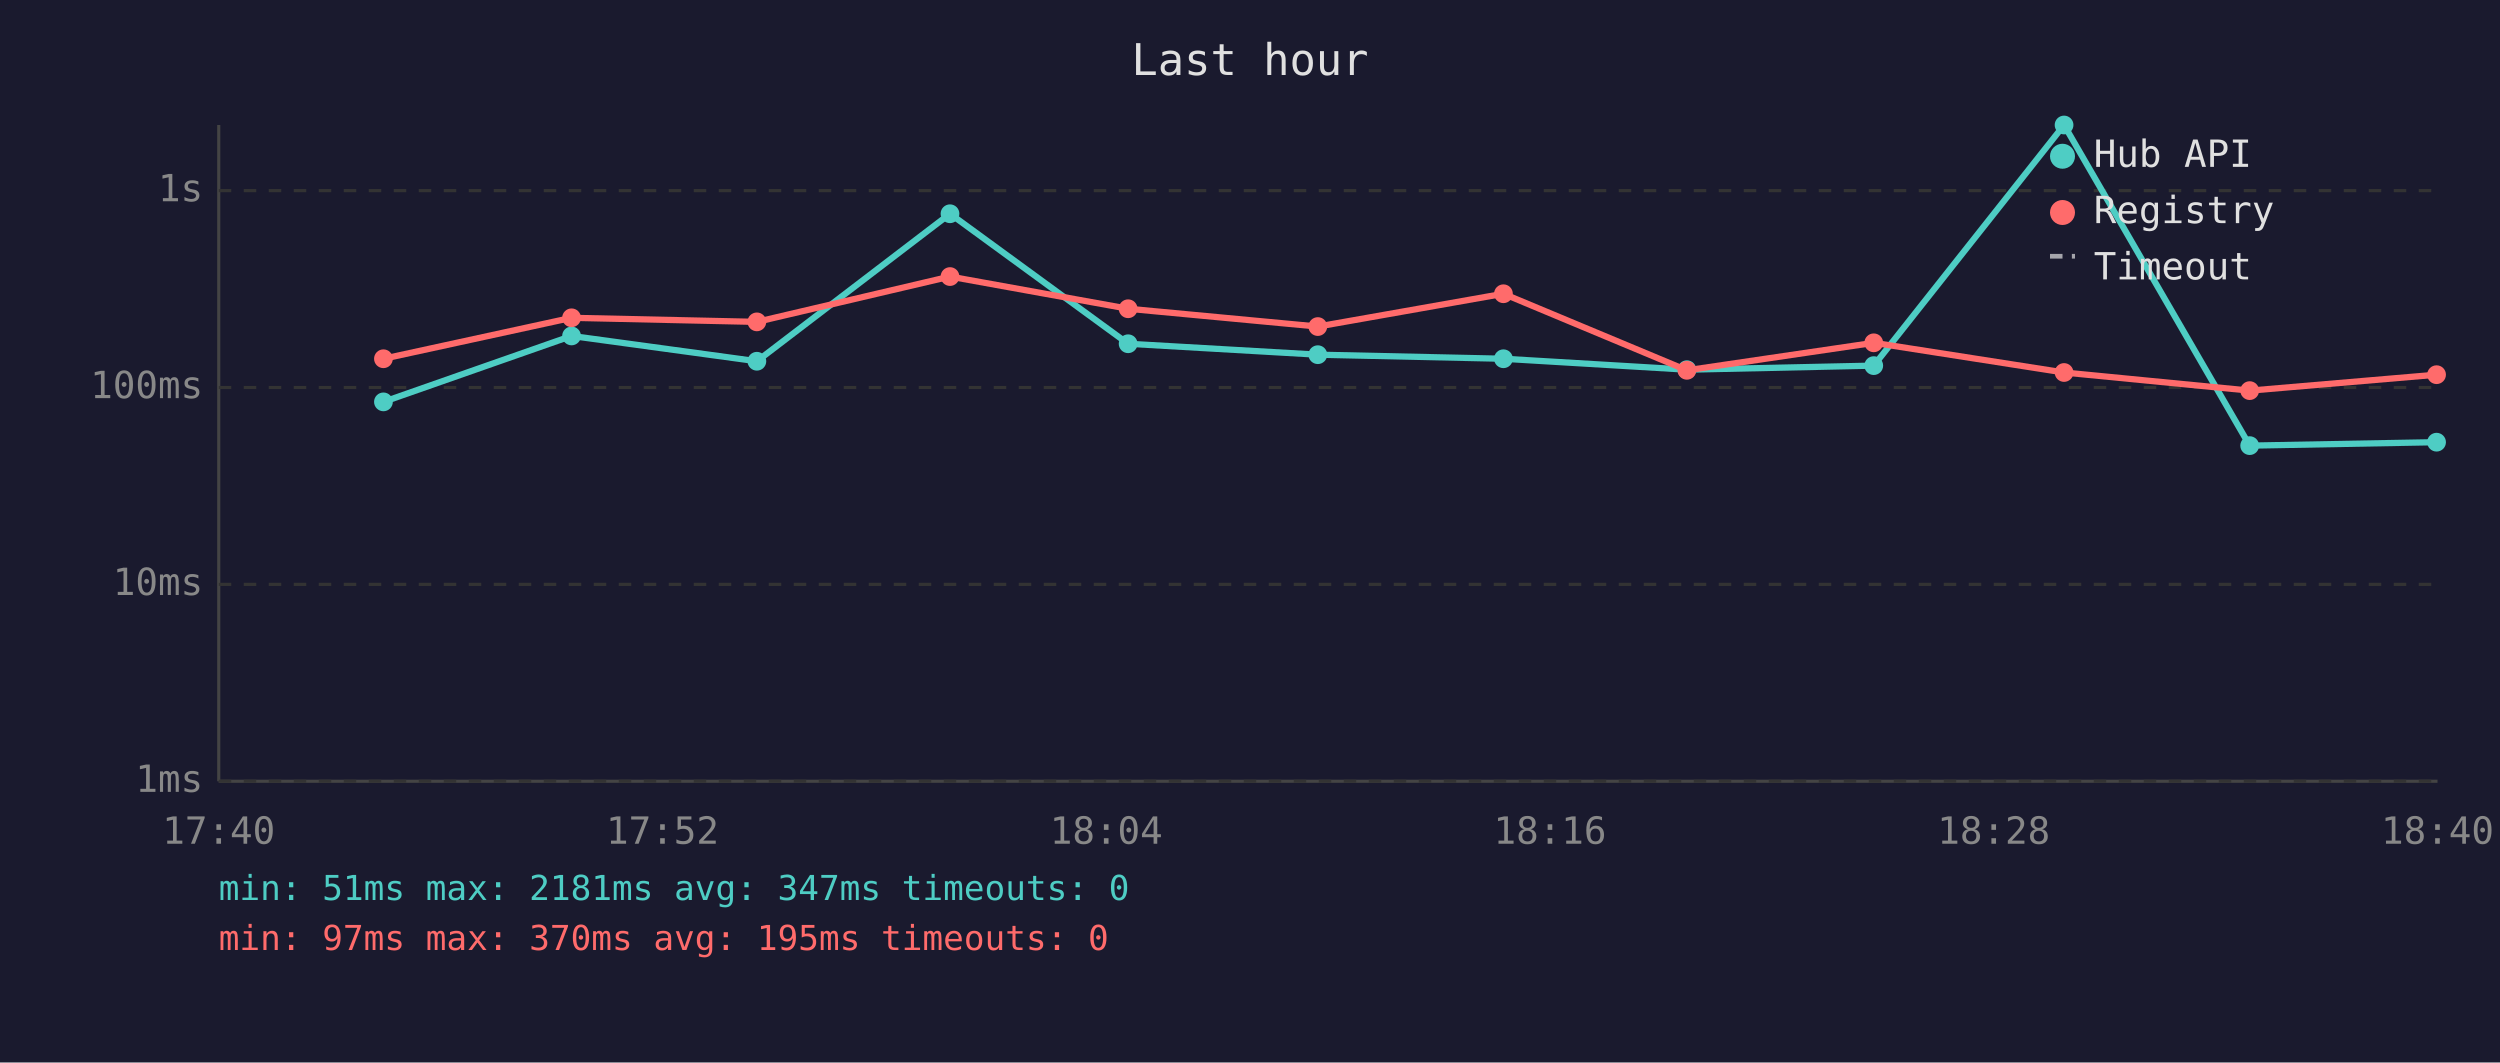
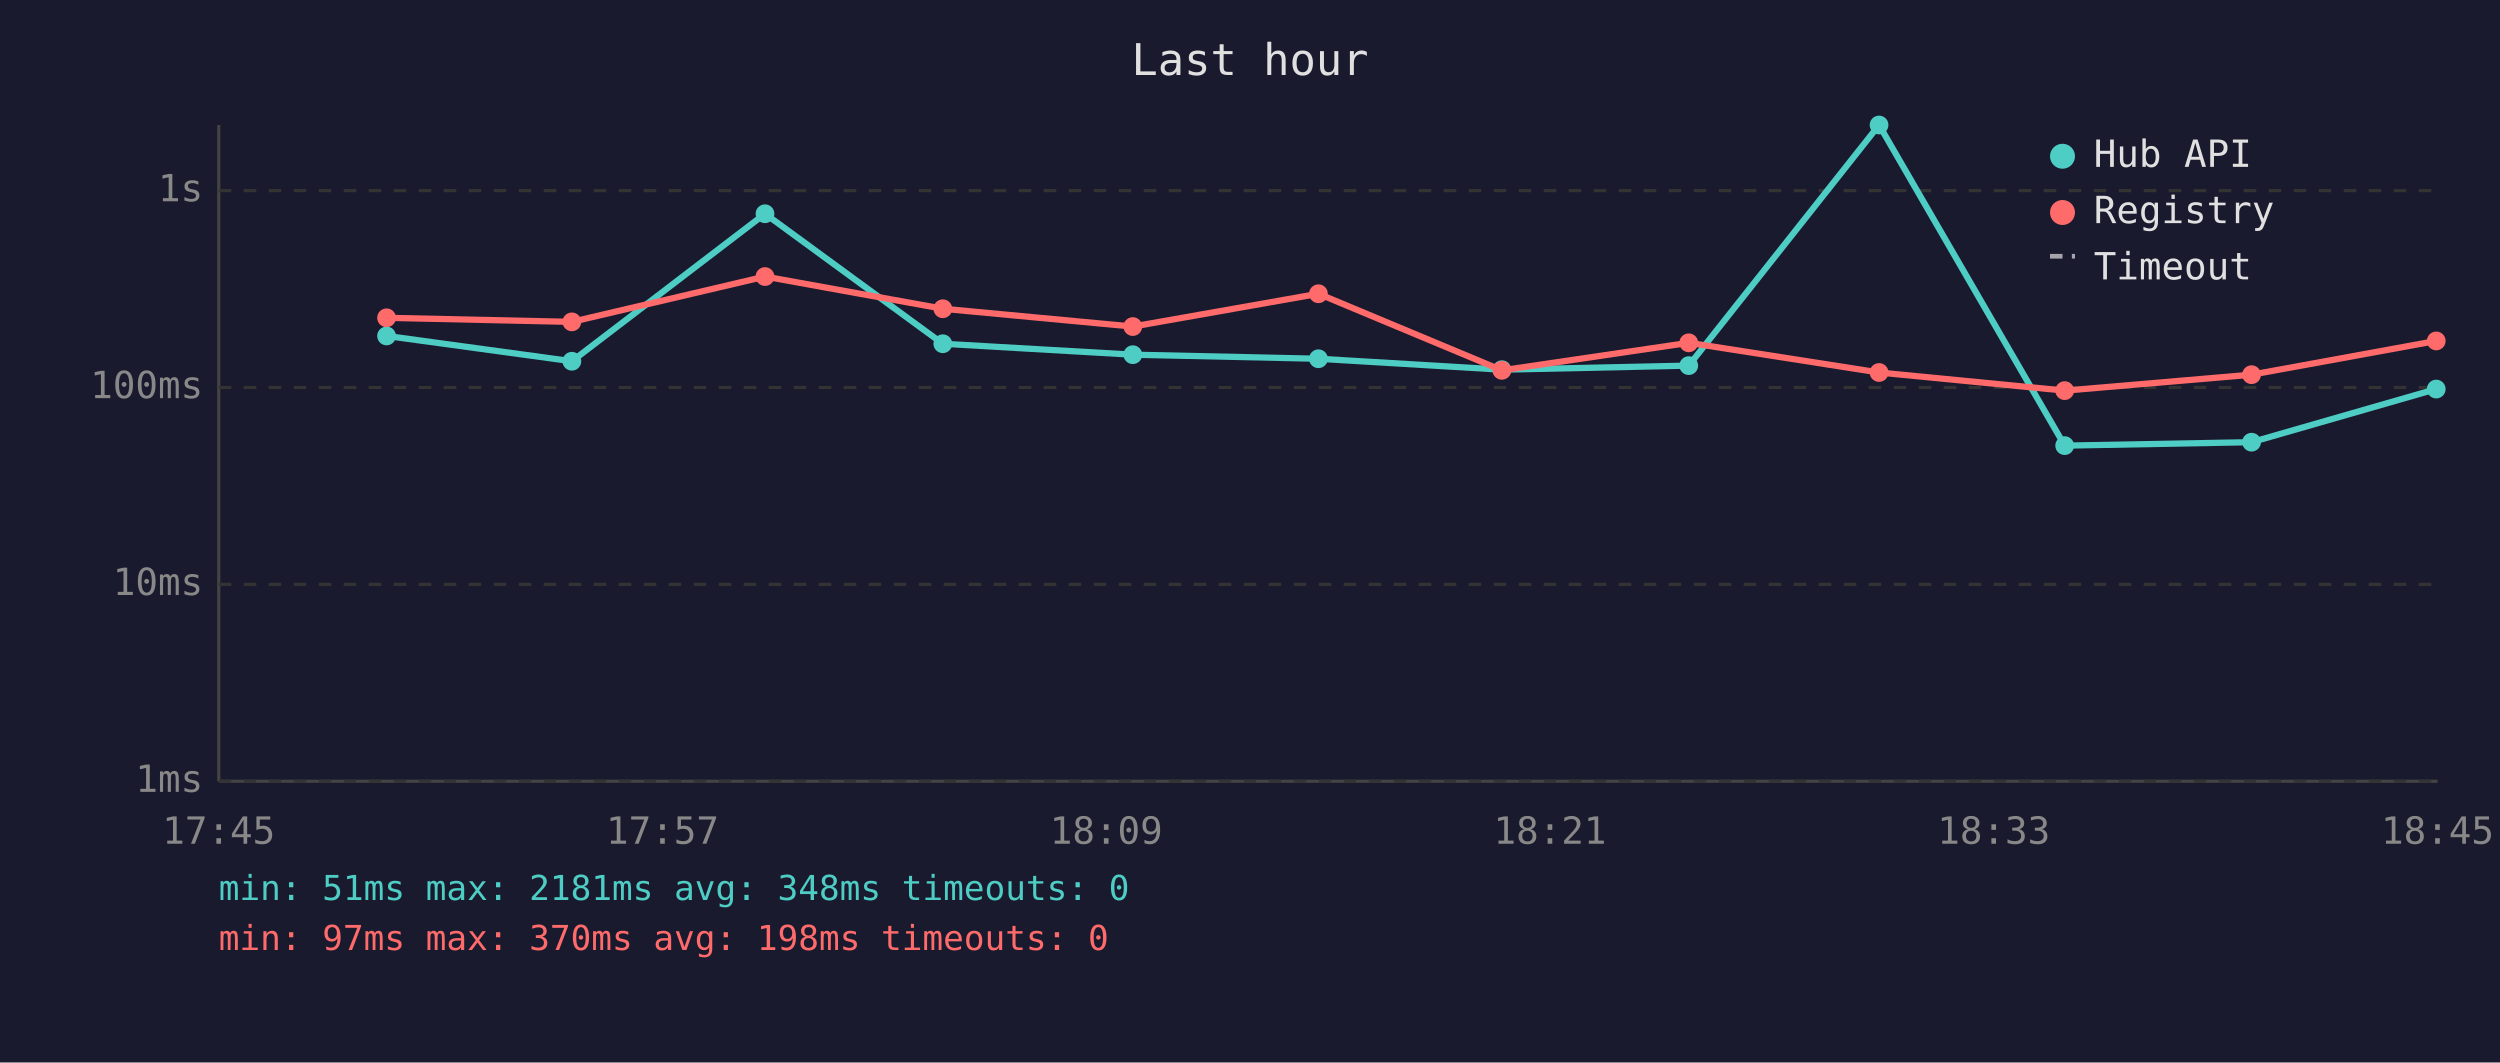
<svg xmlns="http://www.w3.org/2000/svg" viewBox="0 0 800 340" font-family="monospace" font-size="12">
  <rect width="800" height="340" fill="#1a1a2e" />
  <text x="400" y="24" fill="#e0e0e0" font-size="14" text-anchor="middle">Last hour</text>
  <line x1="70" y1="40" x2="70" y2="250" stroke="#444" stroke-width="1" />
  <line x1="70" y1="250" x2="780" y2="250" stroke="#444" stroke-width="1" />
  <line x1="70" y1="250" x2="780" y2="250" stroke="#333" stroke-width="1" stroke-dasharray="4" />
  <text x="65" y="250" fill="#888" text-anchor="end" dominant-baseline="middle">1ms</text>
  <line x1="70" y1="187" x2="780" y2="187" stroke="#333" stroke-width="1" stroke-dasharray="4" />
  <text x="65" y="187" fill="#888" text-anchor="end" dominant-baseline="middle">10ms</text>
  <line x1="70" y1="124" x2="780" y2="124" stroke="#333" stroke-width="1" stroke-dasharray="4" />
  <text x="65" y="124" fill="#888" text-anchor="end" dominant-baseline="middle">100ms</text>
  <line x1="70" y1="61" x2="780" y2="61" stroke="#333" stroke-width="1" stroke-dasharray="4" />
  <text x="65" y="61" fill="#888" text-anchor="end" dominant-baseline="middle">1s</text>
-   <text x="70" y="270" fill="#888" text-anchor="middle">17:40</text>
-   <text x="212" y="270" fill="#888" text-anchor="middle">17:52</text>
-   <text x="354" y="270" fill="#888" text-anchor="middle">18:04</text>
-   <text x="496" y="270" fill="#888" text-anchor="middle">18:16</text>
-   <text x="638" y="270" fill="#888" text-anchor="middle">18:28</text>
-   <text x="780" y="270" fill="#888" text-anchor="middle">18:40</text>
-   <polyline points="122.7,128.6 182.9,107.5 242.2,115.6 304.0,68.4 361.0,110.0 421.7,113.5 481.1,114.8 539.8,118.3 599.6,117.0 660.5,40.0 719.9,142.6 779.7,141.5" fill="none" stroke="#4ecdc4" stroke-width="2" opacity="1" />
-   <circle cx="122.7" cy="128.6" r="3" fill="#4ecdc4" />
-   <circle cx="182.9" cy="107.5" r="3" fill="#4ecdc4" />
-   <circle cx="242.2" cy="115.6" r="3" fill="#4ecdc4" />
-   <circle cx="304.0" cy="68.4" r="3" fill="#4ecdc4" />
-   <circle cx="361.0" cy="110.0" r="3" fill="#4ecdc4" />
-   <circle cx="421.7" cy="113.5" r="3" fill="#4ecdc4" />
-   <circle cx="481.1" cy="114.8" r="3" fill="#4ecdc4" />
-   <circle cx="539.8" cy="118.3" r="3" fill="#4ecdc4" />
-   <circle cx="599.6" cy="117.0" r="3" fill="#4ecdc4" />
-   <circle cx="660.5" cy="40.0" r="3" fill="#4ecdc4" />
-   <circle cx="719.9" cy="142.6" r="3" fill="#4ecdc4" />
-   <circle cx="779.7" cy="141.5" r="3" fill="#4ecdc4" />
-   <polyline points="122.7,114.8 182.9,101.7 242.2,103.0 304.0,88.5 361.0,98.8 421.7,104.5 481.1,94.0 539.8,118.5 599.6,109.7 660.5,119.2 719.9,125.0 779.7,119.9" fill="none" stroke="#ff6b6b" stroke-width="2" opacity="1" />
-   <circle cx="122.7" cy="114.8" r="3" fill="#ff6b6b" />
-   <circle cx="182.9" cy="101.7" r="3" fill="#ff6b6b" />
-   <circle cx="242.2" cy="103.0" r="3" fill="#ff6b6b" />
-   <circle cx="304.0" cy="88.5" r="3" fill="#ff6b6b" />
-   <circle cx="361.0" cy="98.8" r="3" fill="#ff6b6b" />
-   <circle cx="421.7" cy="104.5" r="3" fill="#ff6b6b" />
-   <circle cx="481.1" cy="94.0" r="3" fill="#ff6b6b" />
-   <circle cx="539.8" cy="118.5" r="3" fill="#ff6b6b" />
-   <circle cx="599.6" cy="109.7" r="3" fill="#ff6b6b" />
-   <circle cx="660.5" cy="119.2" r="3" fill="#ff6b6b" />
-   <circle cx="719.9" cy="125.0" r="3" fill="#ff6b6b" />
-   <circle cx="779.7" cy="119.9" r="3" fill="#ff6b6b" />
+   <text x="70" y="270" fill="#888" text-anchor="middle">17:45</text>
+   <text x="212" y="270" fill="#888" text-anchor="middle">17:57</text>
+   <text x="354" y="270" fill="#888" text-anchor="middle">18:09</text>
+   <text x="496" y="270" fill="#888" text-anchor="middle">18:21</text>
+   <text x="638" y="270" fill="#888" text-anchor="middle">18:33</text>
+   <text x="780" y="270" fill="#888" text-anchor="middle">18:45</text>
+   <polyline points="123.7,107.5 183.0,115.6 244.8,68.4 301.7,110.0 362.5,113.5 421.9,114.8 480.6,118.3 540.4,117.0 601.3,40.0 660.7,142.6 720.5,141.5 779.6,124.5" fill="none" stroke="#4ecdc4" stroke-width="2" opacity="1" />
+   <circle cx="123.7" cy="107.5" r="3" fill="#4ecdc4" />
+   <circle cx="183.0" cy="115.6" r="3" fill="#4ecdc4" />
+   <circle cx="244.8" cy="68.4" r="3" fill="#4ecdc4" />
+   <circle cx="301.7" cy="110.0" r="3" fill="#4ecdc4" />
+   <circle cx="362.5" cy="113.5" r="3" fill="#4ecdc4" />
+   <circle cx="421.9" cy="114.8" r="3" fill="#4ecdc4" />
+   <circle cx="480.6" cy="118.3" r="3" fill="#4ecdc4" />
+   <circle cx="540.4" cy="117.0" r="3" fill="#4ecdc4" />
+   <circle cx="601.3" cy="40.0" r="3" fill="#4ecdc4" />
+   <circle cx="660.7" cy="142.6" r="3" fill="#4ecdc4" />
+   <circle cx="720.5" cy="141.5" r="3" fill="#4ecdc4" />
+   <circle cx="779.6" cy="124.5" r="3" fill="#4ecdc4" />
+   <polyline points="123.7,101.7 183.0,103.0 244.8,88.5 301.7,98.8 362.5,104.5 421.9,94.0 480.6,118.5 540.4,109.7 601.3,119.2 660.7,125.0 720.5,119.9 779.6,109.1" fill="none" stroke="#ff6b6b" stroke-width="2" opacity="1" />
+   <circle cx="123.7" cy="101.7" r="3" fill="#ff6b6b" />
+   <circle cx="183.0" cy="103.0" r="3" fill="#ff6b6b" />
+   <circle cx="244.8" cy="88.5" r="3" fill="#ff6b6b" />
+   <circle cx="301.7" cy="98.8" r="3" fill="#ff6b6b" />
+   <circle cx="362.5" cy="104.5" r="3" fill="#ff6b6b" />
+   <circle cx="421.9" cy="94.0" r="3" fill="#ff6b6b" />
+   <circle cx="480.6" cy="118.5" r="3" fill="#ff6b6b" />
+   <circle cx="540.4" cy="109.7" r="3" fill="#ff6b6b" />
+   <circle cx="601.3" cy="119.2" r="3" fill="#ff6b6b" />
+   <circle cx="660.7" cy="125.0" r="3" fill="#ff6b6b" />
+   <circle cx="720.5" cy="119.9" r="3" fill="#ff6b6b" />
+   <circle cx="779.6" cy="109.1" r="3" fill="#ff6b6b" />
  <circle cx="660" cy="50" r="4" fill="#4ecdc4" />
  <text x="670" y="50" fill="#e0e0e0" dominant-baseline="middle">Hub API</text>
  <circle cx="660" cy="68" r="4" fill="#ff6b6b" />
  <text x="670" y="68" fill="#e0e0e0" dominant-baseline="middle">Registry</text>
  <line x1="656" y1="82" x2="664" y2="82" stroke="#e0e0e0" stroke-width="1.5" stroke-dasharray="4,3" opacity="0.7" />
  <text x="670" y="86" fill="#e0e0e0" dominant-baseline="middle">Timeout</text>
-   <text x="70" y="288" fill="#4ecdc4" font-size="11">min: 51ms  max: 2181ms  avg: 347ms  timeouts: 0</text>
-   <text x="70" y="304" fill="#ff6b6b" font-size="11">min: 97ms  max: 370ms  avg: 195ms  timeouts: 0</text>
+   <text x="70" y="288" fill="#4ecdc4" font-size="11">min: 51ms  max: 2181ms  avg: 348ms  timeouts: 0</text>
+   <text x="70" y="304" fill="#ff6b6b" font-size="11">min: 97ms  max: 370ms  avg: 198ms  timeouts: 0</text>
</svg>
